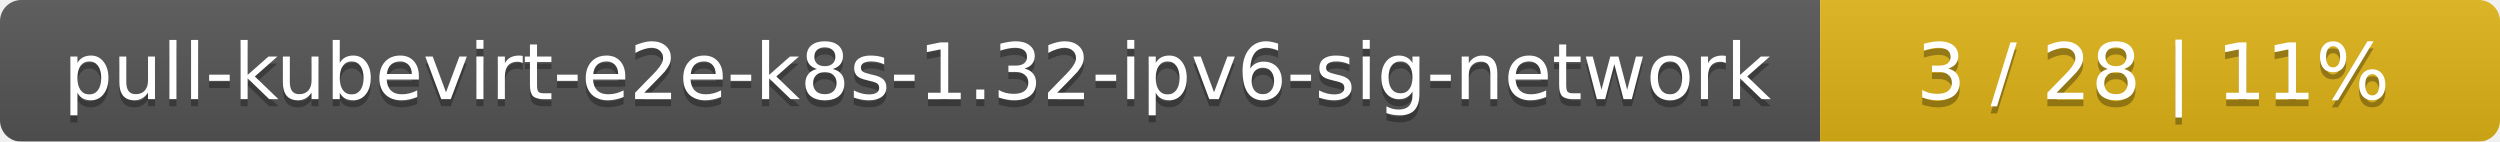
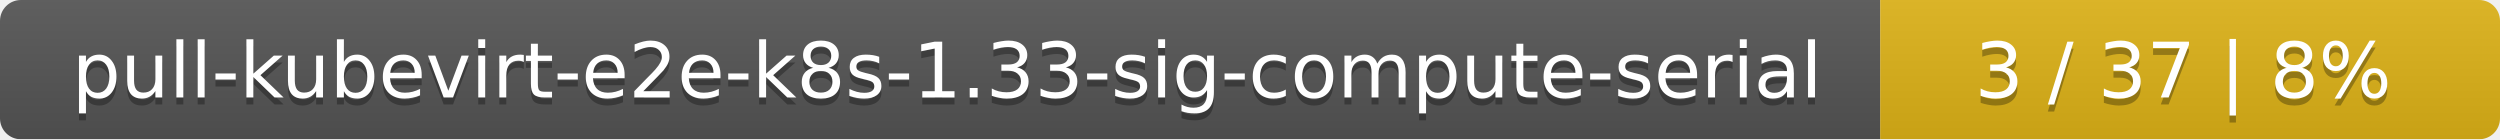
- <svg xmlns="http://www.w3.org/2000/svg" width="353" height="20">
+ <svg xmlns="http://www.w3.org/2000/svg" width="359" height="20">
  <linearGradient id="smooth" x2="0" y2="100%">
    <stop offset="0" stop-color="#bbb" stop-opacity=".1" />
    <stop offset="1" stop-opacity=".1" />
  </linearGradient>
  <mask id="round">
-     <rect width="353" height="20" rx="3" fill="#fff" />
+     <rect width="359" height="20" rx="3" fill="#fff" />
  </mask>
  <g mask="url(#round)">
-     <rect width="257" height="20" fill="#555" />
-     <rect x="257" width="96" height="20" fill="#dfb317" />
-     <rect width="353" height="20" fill="url(#smooth)" />
+     <rect width="270" height="20" fill="#555" />
+     <rect x="270" width="89" height="20" fill="#dfb317" />
+     <rect width="359" height="20" fill="url(#smooth)" />
  </g>
  <g fill="#fff" text-anchor="middle" font-family="DejaVu Sans,Verdana,Geneva,sans-serif" font-size="11">
-     <text x="129.5" y="15" fill="#010101" fill-opacity=".3">pull-kubevirt-e2e-k8s-1.32-ipv6-sig-network</text>
-     <text x="129.5" y="14">pull-kubevirt-e2e-k8s-1.32-ipv6-sig-network</text>
-     <text x="304" y="15" fill="#010101" fill-opacity=".3">3 / 28    |    11%</text>
-     <text x="304" y="14">3 / 28    |    11%</text>
+     <text x="136" y="15" fill="#010101" fill-opacity=".3">pull-kubevirt-e2e-k8s-1.33-sig-compute-serial</text>
+     <text x="136" y="14">pull-kubevirt-e2e-k8s-1.33-sig-compute-serial</text>
+     <text x="313.5" y="15" fill="#010101" fill-opacity=".3">3 / 37    |    8%</text>
+     <text x="313.5" y="14">3 / 37    |    8%</text>
  </g>
</svg>
